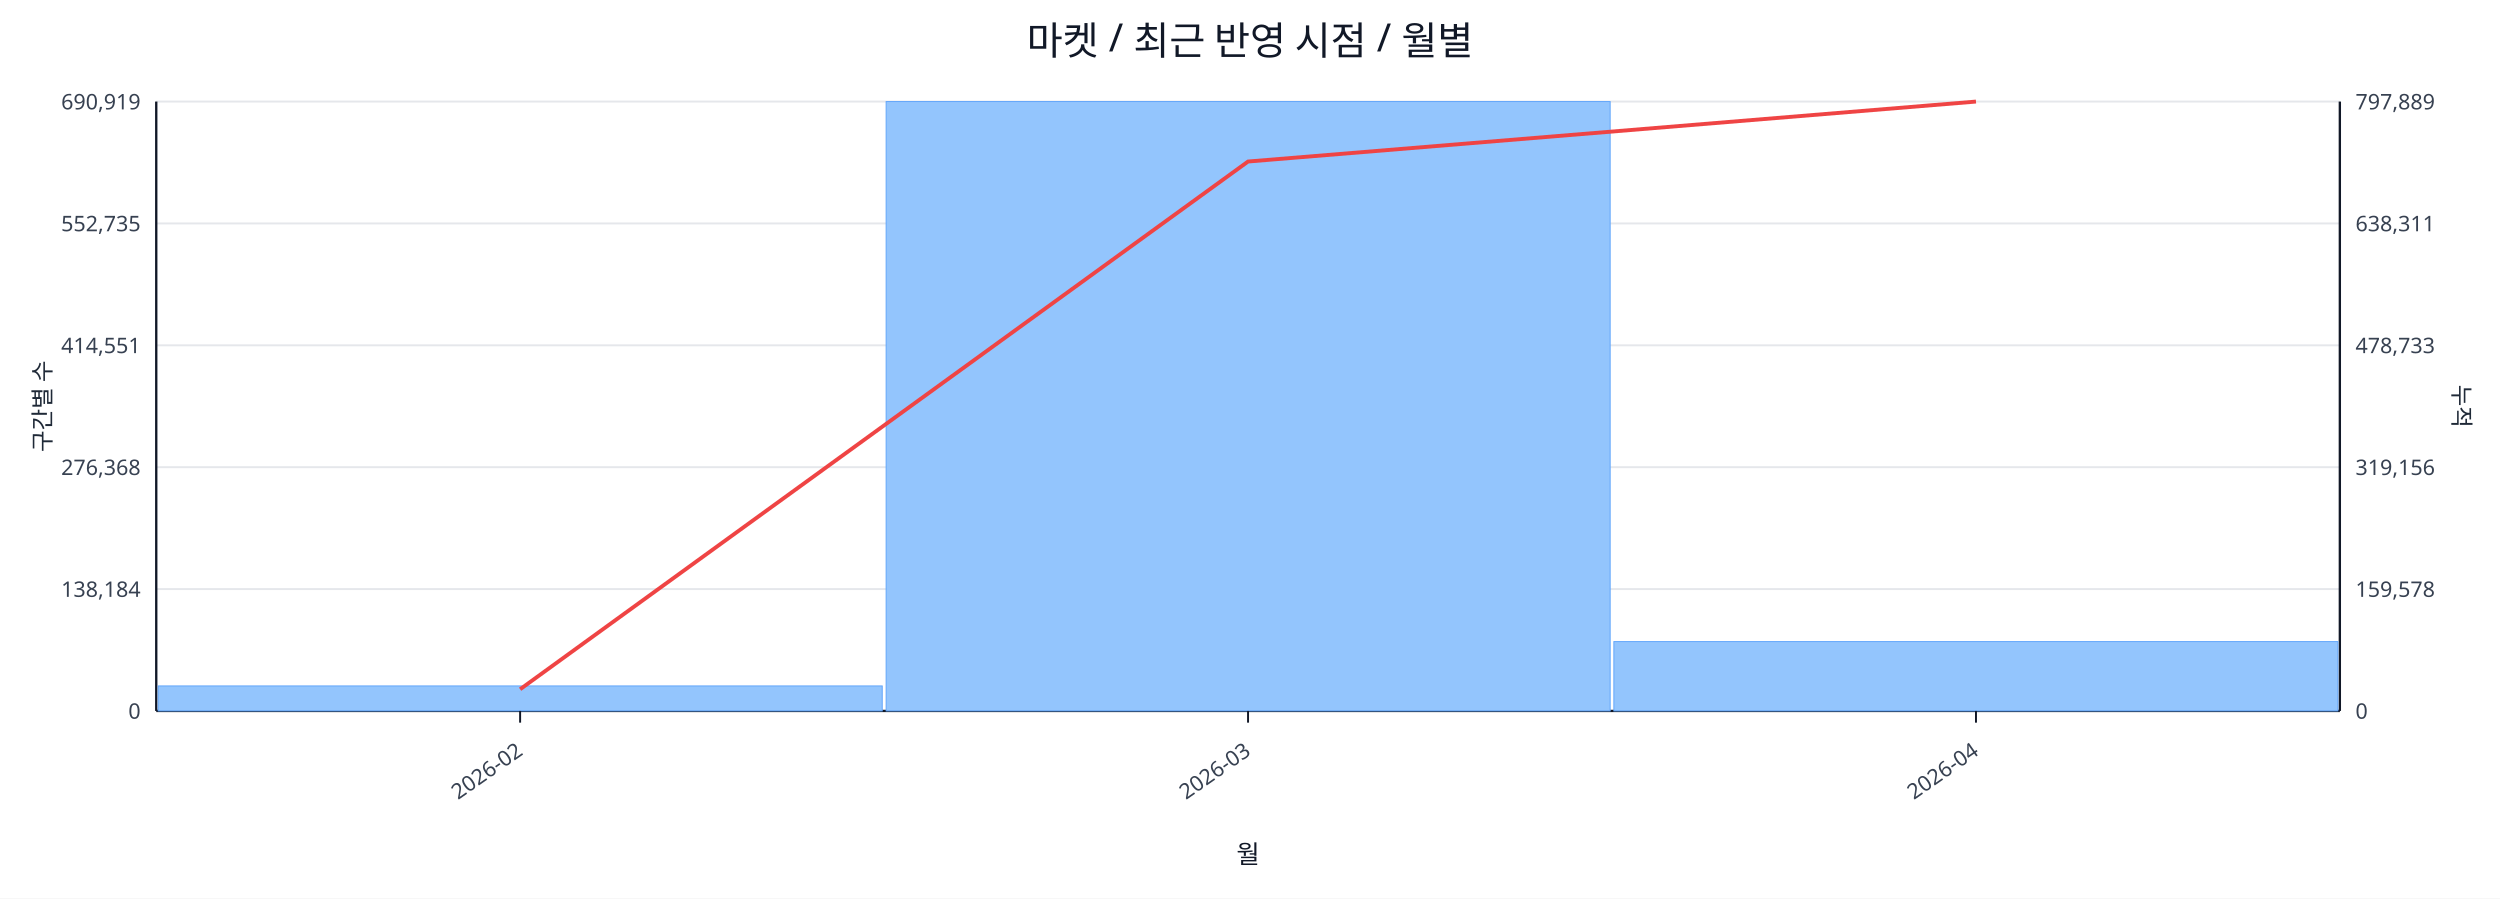
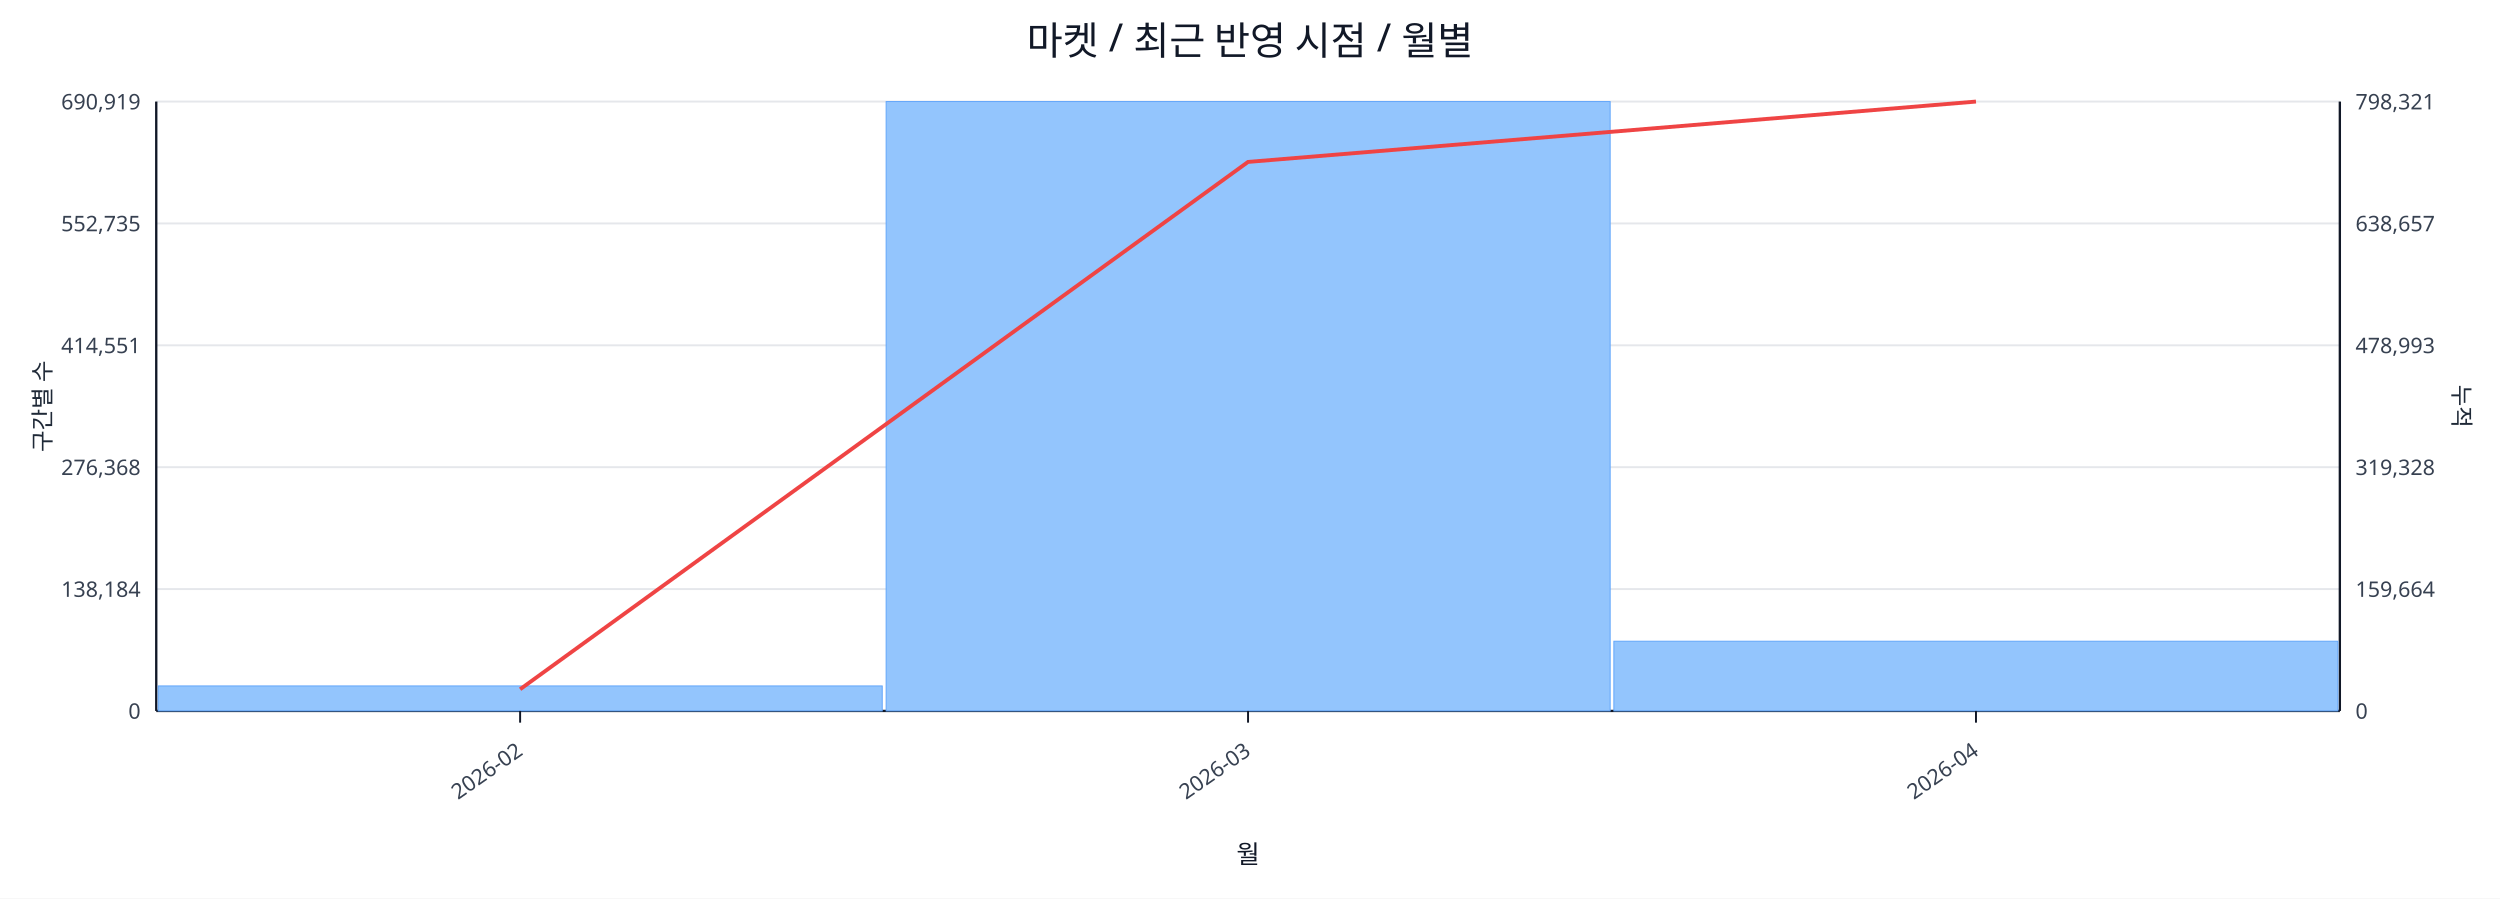
<svg xmlns="http://www.w3.org/2000/svg" width="1280" height="460" viewBox="0 0 1280 460">
  <rect x="0" y="0" width="100%" height="100%" fill="#ffffff" />
  <text x="640.0" y="28" font-size="20" text-anchor="middle" font-family="sans-serif" fill="#111827">마켓 / 최근 반영 시점 / 월별</text>
  <line x1="80.0" y1="52.0" x2="1198.0" y2="52.0" stroke="#e5e7eb" stroke-width="1" />
  <text x="72.0" y="56.0" font-size="11" text-anchor="end" font-family="sans-serif" fill="#374151">690,919</text>
-   <text x="1206.0" y="56.0" font-size="11" text-anchor="start" font-family="sans-serif" fill="#374151">797,889</text>
+   <text x="1206.0" y="56.0" font-size="11" text-anchor="start" font-family="sans-serif" fill="#374151">798,321</text>
  <line x1="80.0" y1="114.4" x2="1198.0" y2="114.4" stroke="#e5e7eb" stroke-width="1" />
  <text x="72.0" y="118.4" font-size="11" text-anchor="end" font-family="sans-serif" fill="#374151">552,735</text>
-   <text x="1206.0" y="118.4" font-size="11" text-anchor="start" font-family="sans-serif" fill="#374151">638,311</text>
+   <text x="1206.0" y="118.4" font-size="11" text-anchor="start" font-family="sans-serif" fill="#374151">638,657</text>
  <line x1="80.0" y1="176.8" x2="1198.0" y2="176.8" stroke="#e5e7eb" stroke-width="1" />
  <text x="72.0" y="180.8" font-size="11" text-anchor="end" font-family="sans-serif" fill="#374151">414,551</text>
-   <text x="1206.0" y="180.8" font-size="11" text-anchor="start" font-family="sans-serif" fill="#374151">478,733</text>
+   <text x="1206.0" y="180.8" font-size="11" text-anchor="start" font-family="sans-serif" fill="#374151">478,993</text>
  <line x1="80.0" y1="239.2" x2="1198.0" y2="239.2" stroke="#e5e7eb" stroke-width="1" />
  <text x="72.0" y="243.2" font-size="11" text-anchor="end" font-family="sans-serif" fill="#374151">276,368</text>
-   <text x="1206.0" y="243.2" font-size="11" text-anchor="start" font-family="sans-serif" fill="#374151">319,156</text>
+   <text x="1206.0" y="243.2" font-size="11" text-anchor="start" font-family="sans-serif" fill="#374151">319,328</text>
  <line x1="80.0" y1="301.6" x2="1198.0" y2="301.6" stroke="#e5e7eb" stroke-width="1" />
  <text x="72.0" y="305.6" font-size="11" text-anchor="end" font-family="sans-serif" fill="#374151">138,184</text>
-   <text x="1206.0" y="305.6" font-size="11" text-anchor="start" font-family="sans-serif" fill="#374151">159,578</text>
+   <text x="1206.0" y="305.6" font-size="11" text-anchor="start" font-family="sans-serif" fill="#374151">159,664</text>
  <line x1="80.0" y1="364.0" x2="1198.0" y2="364.0" stroke="#e5e7eb" stroke-width="1" />
  <text x="72.0" y="368.0" font-size="11" text-anchor="end" font-family="sans-serif" fill="#374151">0</text>
  <text x="1206.0" y="368.0" font-size="11" text-anchor="start" font-family="sans-serif" fill="#374151">0</text>
  <line x1="80.0" y1="364.0" x2="1198.0" y2="364.0" stroke="#111827" stroke-width="1.2" />
  <line x1="80.0" y1="52.0" x2="80.0" y2="364.0" stroke="#111827" stroke-width="1.2" />
  <line x1="1198.0" y1="52.0" x2="1198.0" y2="364.0" stroke="#111827" stroke-width="1.2" />
  <rect x="81.0" y="351.2" width="370.7" height="12.8" fill="#93c5fd" stroke="#60a5fa" stroke-width="0.5" />
  <rect x="453.7" y="52.0" width="370.7" height="312.0" fill="#93c5fd" stroke="#60a5fa" stroke-width="0.5" />
-   <rect x="826.3" y="328.5" width="370.7" height="35.5" fill="#93c5fd" stroke="#60a5fa" stroke-width="0.5" />
-   <polyline fill="none" stroke="#ef4444" stroke-width="2" points="266.3,352.9 639.0,82.7 1011.7,52.0" />
+   <rect x="826.3" y="328.3" width="370.7" height="35.7" fill="#93c5fd" stroke="#60a5fa" stroke-width="0.5" />
+   <polyline fill="none" stroke="#ef4444" stroke-width="2" points="266.3,352.9 639.0,82.9 1011.7,52.0" />
  <line x1="266.3" y1="364.0" x2="266.3" y2="370.0" stroke="#111827" stroke-width="1" />
  <text x="268.3" y="386.0" font-size="11" text-anchor="end" transform="rotate(-35 268.3 386.0)" font-family="sans-serif" fill="#374151">2026-02</text>
  <line x1="639.0" y1="364.0" x2="639.0" y2="370.0" stroke="#111827" stroke-width="1" />
  <text x="641.0" y="386.0" font-size="11" text-anchor="end" transform="rotate(-35 641.0 386.0)" font-family="sans-serif" fill="#374151">2026-03</text>
  <line x1="1011.7" y1="364.0" x2="1011.7" y2="370.0" stroke="#111827" stroke-width="1" />
  <text x="1013.7" y="386.0" font-size="11" text-anchor="end" transform="rotate(-35 1013.7 386.0)" font-family="sans-serif" fill="#374151">2026-04</text>
  <text x="26" y="208.0" font-size="12" transform="rotate(-90 26 208.0)" text-anchor="middle" font-family="sans-serif" fill="#1f2937">구간별 수</text>
  <text x="1256.0" y="208.0" font-size="12" transform="rotate(90 1256.0 208.0)" text-anchor="middle" font-family="sans-serif" fill="#1f2937">누적</text>
  <text x="639.0" y="442.0" font-size="13" text-anchor="middle" font-family="sans-serif" fill="#111827">월</text>
</svg>
